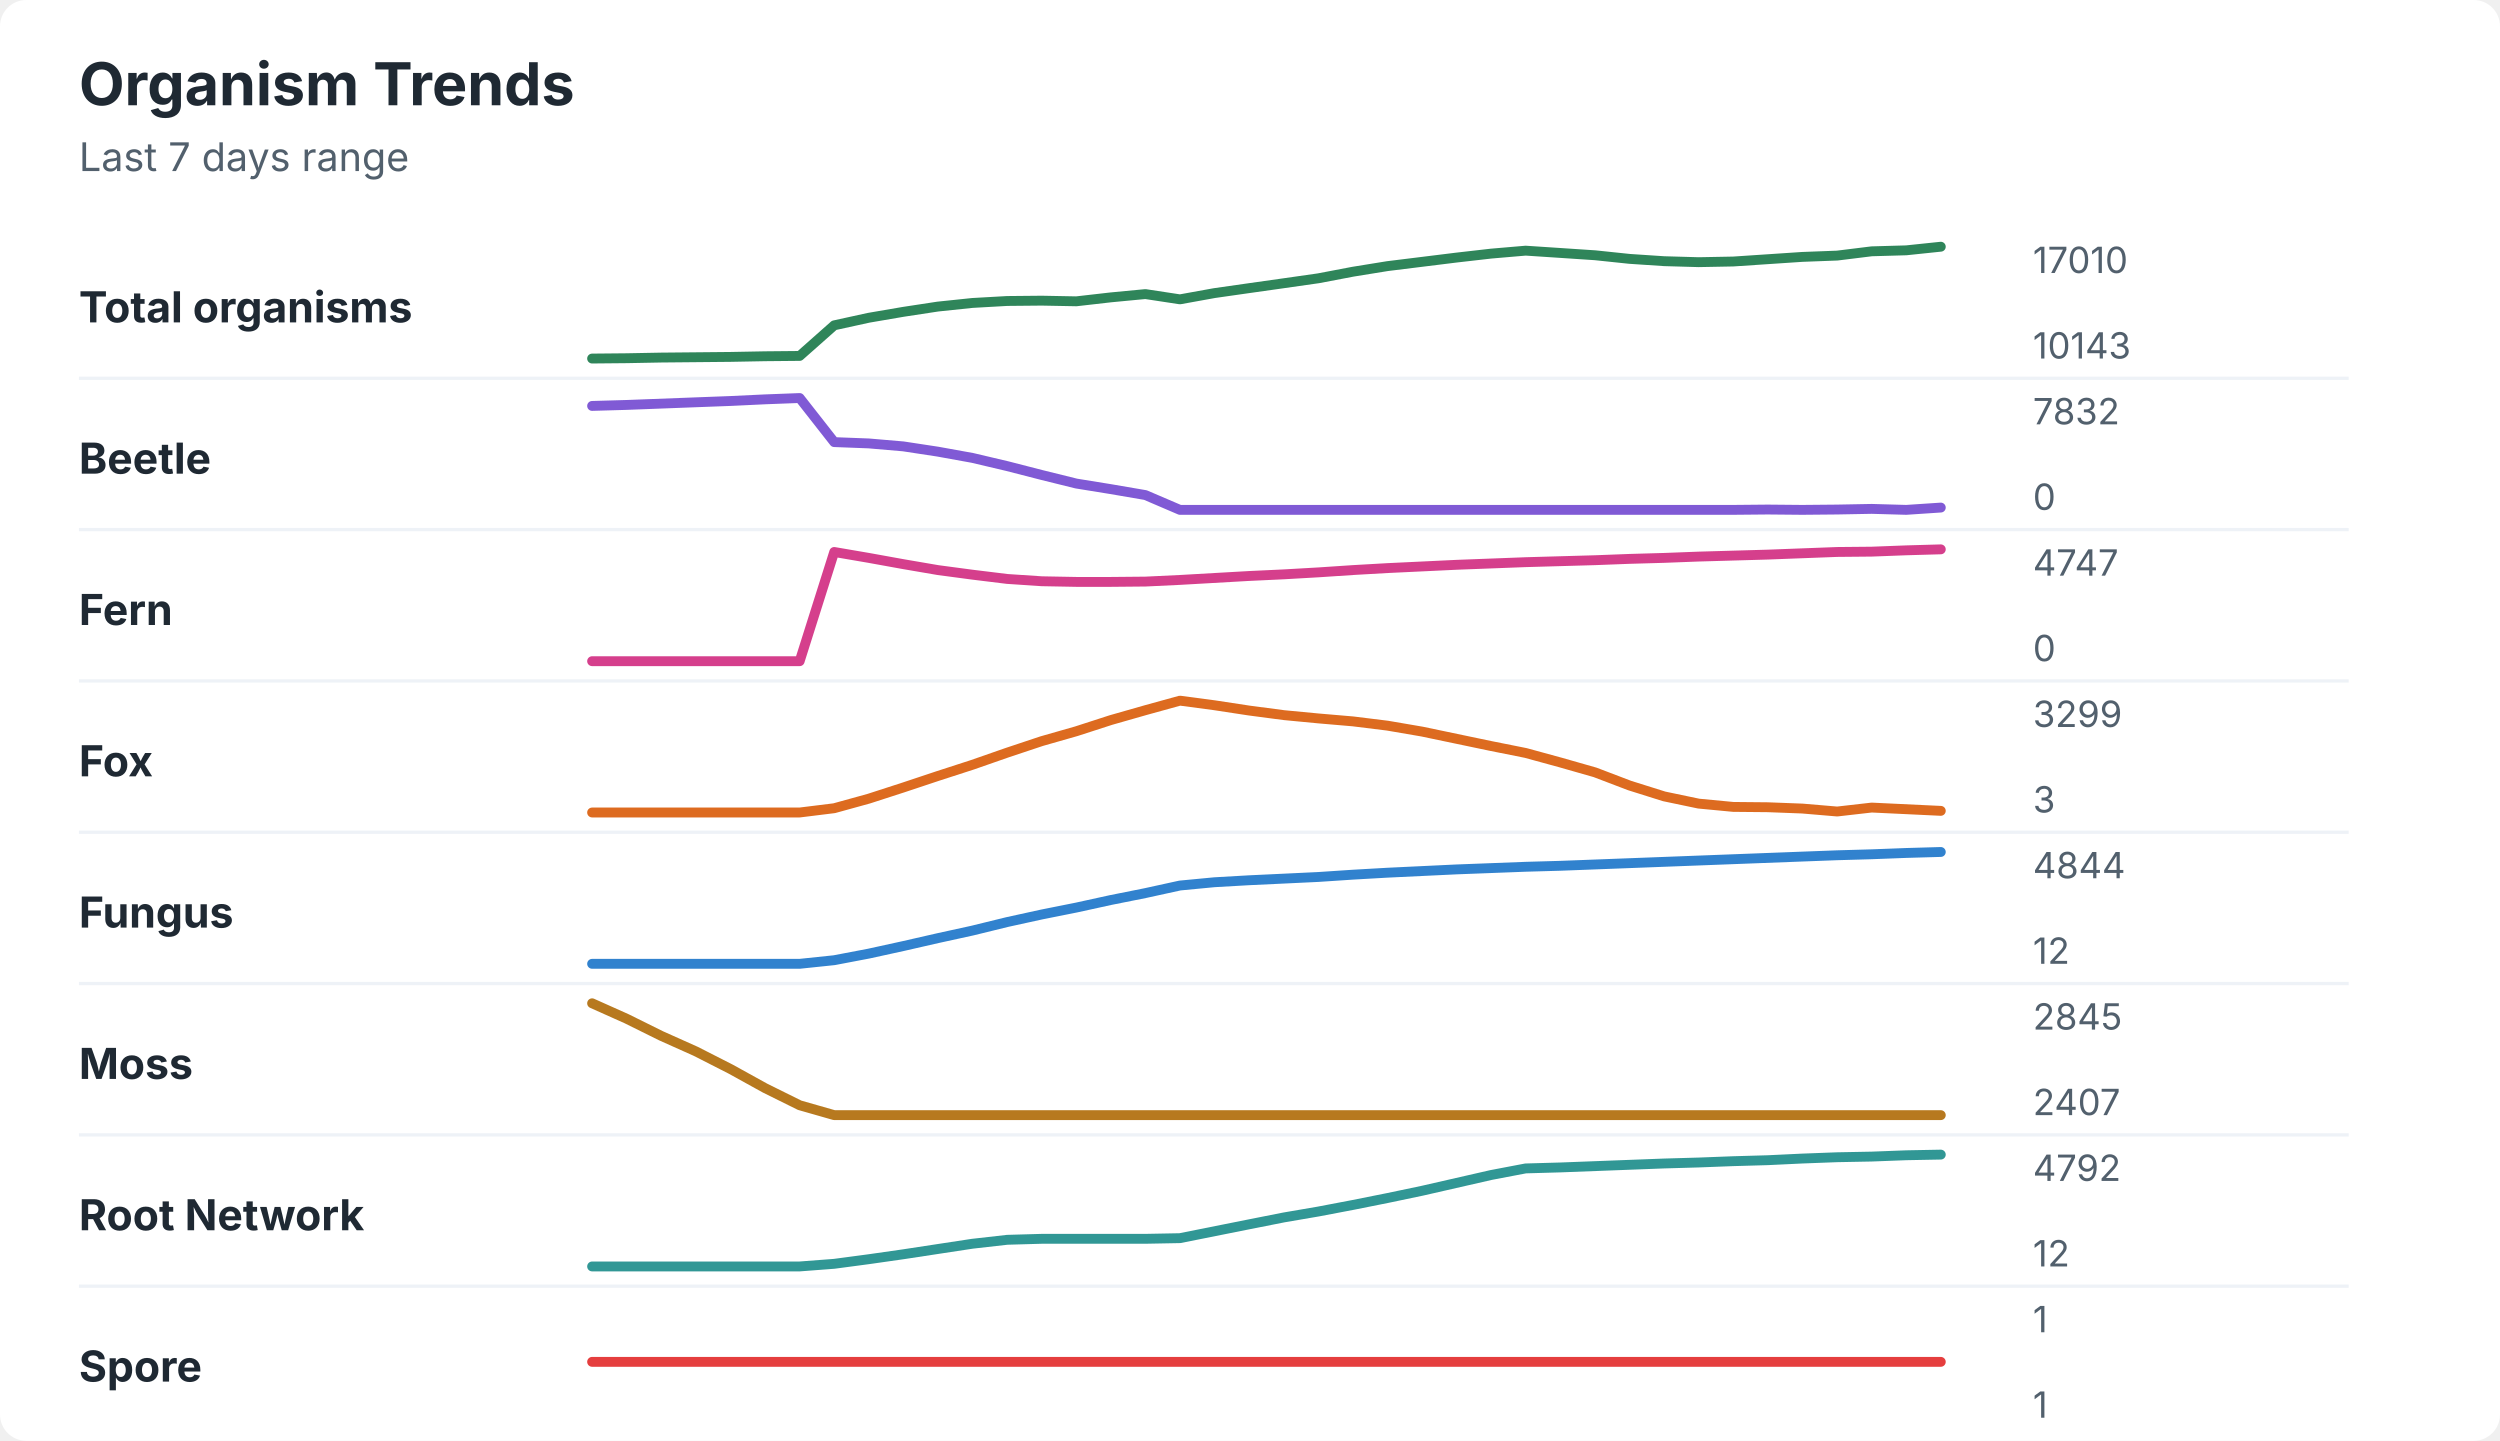
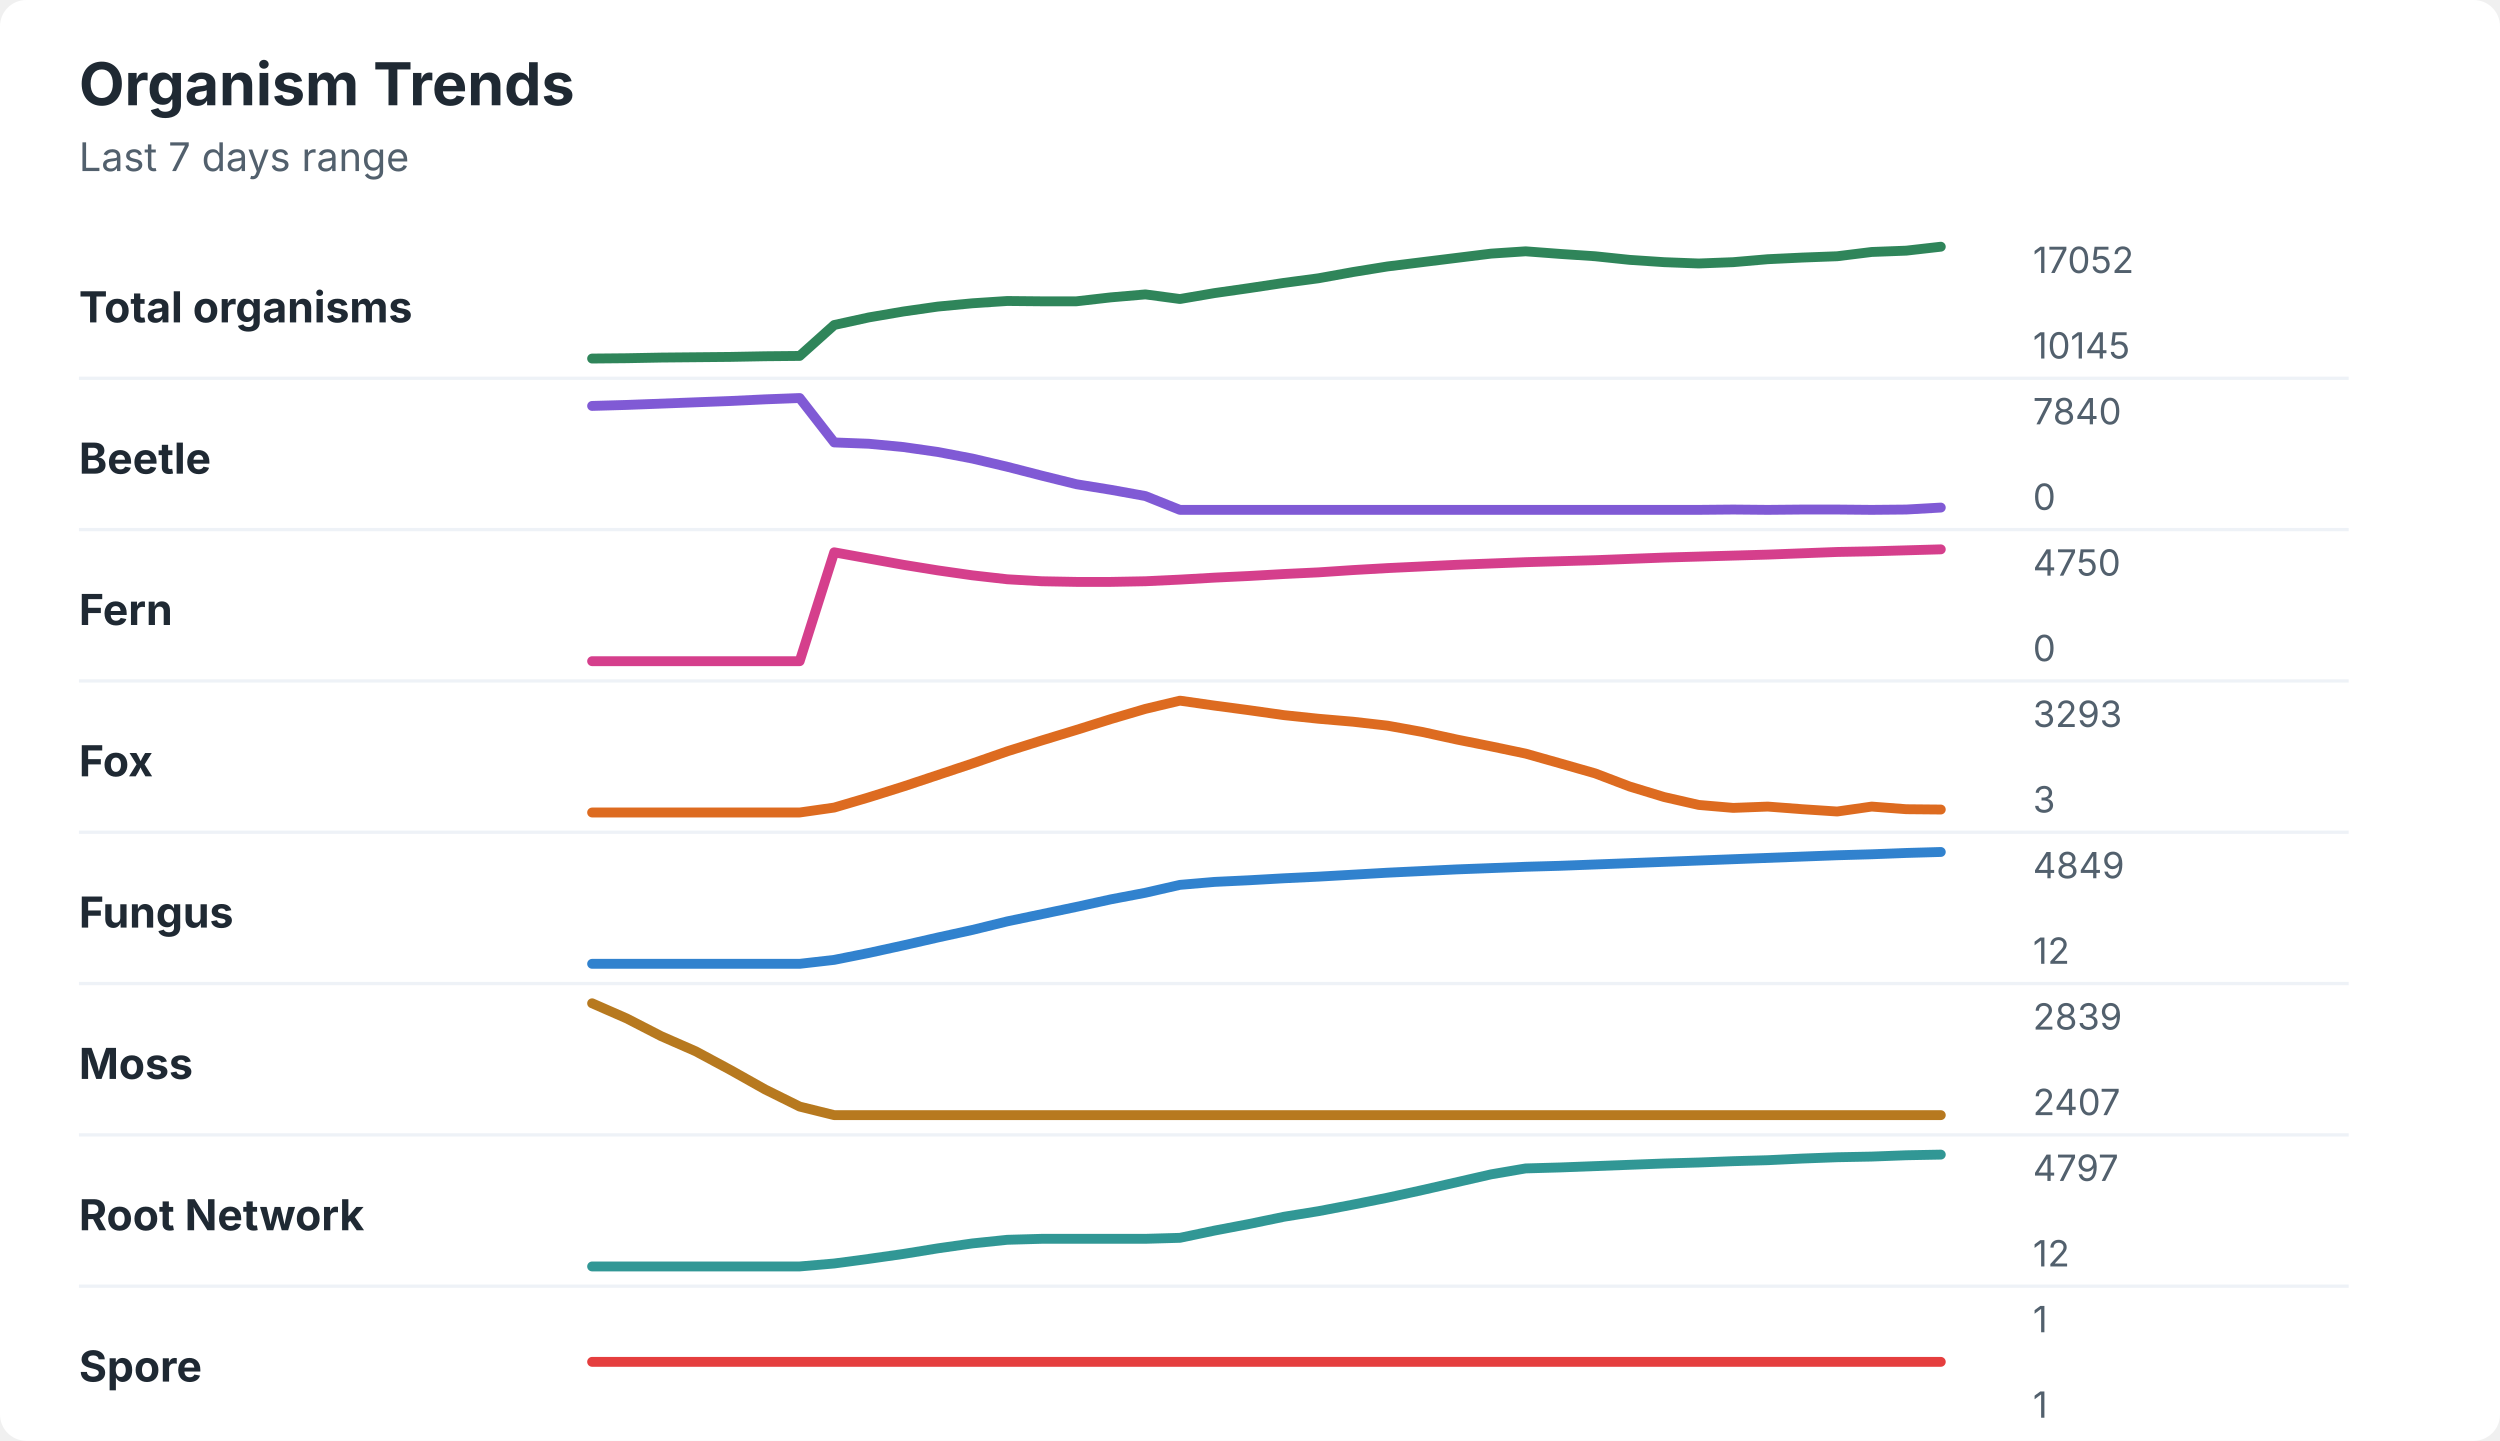
<svg xmlns="http://www.w3.org/2000/svg" width="760" height="438" viewBox="0 0 760 438" role="img" aria-labelledby="title desc">
  <rect width="760" height="438" rx="8" fill="#ffffff" />
  <style>
    text { font-family: -apple-system, BlinkMacSystemFont, "Segoe UI", sans-serif; }
    .title { font-size: 18px; font-weight: 700; fill: #1f2933; }
    .subtitle { font-size: 12px; fill: #52606d; }
    .label { font-size: 13px; font-weight: 650; fill: #1f2933; }
    .axis-value { font-size: 11px; fill: #52606d; }
    .separator { stroke: #eef2f7; stroke-width: 1; }
  </style>
  <text x="24" y="32" class="title">Organism Trends</text>
  <text x="24" y="52" class="subtitle">Last 7 days range</text>
  <text x="24" y="98" class="label">Total organisms</text>
-   <polyline points="180.0,109.0 190.5,108.9 201.0,108.7 211.5,108.6 222.1,108.5 232.6,108.3 243.1,108.2 253.6,98.9 264.1,96.6 274.6,94.8 285.1,93.2 295.6,92.1 306.2,91.5 316.7,91.4 327.2,91.6 337.7,90.4 348.2,89.4 358.7,91.0 369.2,89.1 379.7,87.6 390.3,86.1 400.8,84.6 411.3,82.6 421.8,80.9 432.3,79.6 442.8,78.3 453.3,77.1 463.8,76.2 474.4,76.9 484.9,77.6 495.4,78.7 505.9,79.4 516.4,79.7 526.9,79.5 537.4,78.8 547.9,78.1 558.5,77.7 569.0,76.4 579.5,76.1 590.0,75.0 " fill="none" stroke="#2f855a" stroke-width="3" stroke-linecap="round" stroke-linejoin="round" />
-   <text x="618" y="83" class="axis-value">17010</text>
-   <text x="618" y="109" class="axis-value">10143</text>
+   <polyline points="180.0,109.0 190.5,108.9 201.0,108.7 211.5,108.6 222.1,108.5 232.6,108.3 243.1,108.2 253.6,98.8 264.1,96.5 274.6,94.7 285.1,93.2 295.6,92.2 306.2,91.5 316.7,91.6 327.2,91.6 337.7,90.4 348.2,89.5 358.7,90.9 369.2,89.1 379.7,87.6 390.3,86.0 400.8,84.6 411.3,82.7 421.8,81.0 432.3,79.7 442.8,78.4 453.3,77.1 463.8,76.4 474.4,77.2 484.9,77.9 495.4,79.0 505.9,79.7 516.4,80.1 526.9,79.7 537.4,78.8 547.9,78.3 558.5,77.9 569.0,76.6 579.5,76.2 590.0,75.0 " fill="none" stroke="#2f855a" stroke-width="3" stroke-linecap="round" stroke-linejoin="round" />
+   <text x="618" y="83" class="axis-value">17052</text>
+   <text x="618" y="109" class="axis-value">10145</text>
  <line x1="24" y1="115.0" x2="714" y2="115.0" class="separator" />
  <text x="24" y="144" class="label">Beetle</text>
-   <polyline points="180.0,123.4 190.5,123.1 201.0,122.7 211.5,122.3 222.1,121.9 232.6,121.4 243.1,121.0 253.6,134.4 264.1,134.8 274.6,135.7 285.1,137.3 295.6,139.2 306.2,141.7 316.7,144.4 327.2,147.0 337.7,148.7 348.2,150.5 358.7,155.0 369.2,155.0 379.7,155.0 390.3,155.0 400.8,155.0 411.3,155.0 421.8,155.0 432.3,155.0 442.8,155.0 453.3,155.0 463.8,155.0 474.4,155.0 484.9,155.0 495.4,155.0 505.9,155.0 516.4,155.0 526.9,155.0 537.4,154.9 547.9,155.0 558.5,154.9 569.0,154.7 579.5,155.0 590.0,154.3 " fill="none" stroke="#805ad5" stroke-width="3" stroke-linecap="round" stroke-linejoin="round" />
-   <text x="618" y="129" class="axis-value">7832</text>
+   <polyline points="180.0,123.4 190.5,123.1 201.0,122.7 211.5,122.3 222.1,121.9 232.6,121.4 243.1,121.0 253.6,134.5 264.1,134.9 274.6,135.9 285.1,137.4 295.6,139.4 306.2,141.9 316.7,144.6 327.2,147.2 337.7,148.9 348.2,150.8 358.7,155.0 369.2,155.0 379.7,155.0 390.3,155.0 400.8,155.0 411.3,155.0 421.8,155.0 432.3,155.0 442.8,155.0 453.3,155.0 463.8,155.0 474.4,155.0 484.9,155.0 495.4,155.0 505.9,155.0 516.4,155.0 526.9,154.9 537.4,155.0 547.9,154.9 558.5,154.9 569.0,155.0 579.5,154.9 590.0,154.3 " fill="none" stroke="#805ad5" stroke-width="3" stroke-linecap="round" stroke-linejoin="round" />
+   <text x="618" y="129" class="axis-value">7840</text>
  <text x="618" y="155" class="axis-value">0</text>
  <line x1="24" y1="161.0" x2="714" y2="161.0" class="separator" />
  <text x="24" y="190" class="label">Fern</text>
-   <polyline points="180.0,201.0 190.5,201.0 201.0,201.0 211.5,201.0 222.1,201.0 232.6,201.0 243.1,201.0 253.6,167.8 264.1,169.6 274.6,171.5 285.1,173.3 295.6,174.7 306.2,176.0 316.7,176.7 327.2,176.9 337.7,176.9 348.2,176.8 358.7,176.3 369.2,175.7 379.7,175.1 390.3,174.6 400.8,174.0 411.3,173.3 421.8,172.7 432.3,172.2 442.8,171.7 453.3,171.3 463.8,170.9 474.4,170.6 484.9,170.3 495.4,169.9 505.9,169.6 516.4,169.2 526.9,168.9 537.4,168.6 547.9,168.2 558.5,167.8 569.0,167.7 579.5,167.3 590.0,167.0 " fill="none" stroke="#d53f8c" stroke-width="3" stroke-linecap="round" stroke-linejoin="round" />
-   <text x="618" y="175" class="axis-value">4747</text>
+   <polyline points="180.0,201.0 190.5,201.0 201.0,201.0 211.5,201.0 222.1,201.0 232.6,201.0 243.1,201.0 253.6,167.9 264.1,169.8 274.6,171.7 285.1,173.4 295.6,174.9 306.2,176.1 316.7,176.7 327.2,176.9 337.7,176.9 348.2,176.7 358.7,176.2 369.2,175.6 379.7,175.1 390.3,174.5 400.8,174.0 411.3,173.3 421.8,172.7 432.3,172.2 442.8,171.7 453.3,171.3 463.8,170.9 474.4,170.6 484.9,170.3 495.4,169.9 505.9,169.5 516.4,169.2 526.9,168.9 537.4,168.6 547.9,168.2 558.5,167.8 569.0,167.6 579.5,167.3 590.0,167.0 " fill="none" stroke="#d53f8c" stroke-width="3" stroke-linecap="round" stroke-linejoin="round" />
+   <text x="618" y="175" class="axis-value">4750</text>
  <text x="618" y="201" class="axis-value">0</text>
  <line x1="24" y1="207.0" x2="714" y2="207.0" class="separator" />
  <text x="24" y="236" class="label">Fox</text>
-   <polyline points="180.0,247.0 190.5,247.0 201.0,247.0 211.5,247.0 222.1,247.0 232.6,247.0 243.1,247.0 253.6,245.7 264.1,242.8 274.6,239.4 285.1,235.9 295.6,232.5 306.2,228.8 316.7,225.3 327.2,222.3 337.7,218.9 348.2,215.9 358.7,213.0 369.2,214.4 379.7,216.0 390.3,217.4 400.8,218.4 411.3,219.3 421.8,220.6 432.3,222.4 442.8,224.6 453.3,226.8 463.8,228.9 474.4,231.8 484.9,234.8 495.4,238.8 505.9,242.1 516.4,244.3 526.9,245.3 537.4,245.4 547.9,245.8 558.5,246.7 569.0,245.5 579.5,246.0 590.0,246.5 " fill="none" stroke="#dd6b20" stroke-width="3" stroke-linecap="round" stroke-linejoin="round" />
-   <text x="618" y="221" class="axis-value">3299</text>
+   <polyline points="180.0,247.0 190.5,247.0 201.0,247.0 211.5,247.0 222.1,247.0 232.6,247.0 243.1,247.0 253.6,245.5 264.1,242.4 274.6,239.1 285.1,235.6 295.6,232.1 306.2,228.4 316.7,225.1 327.2,221.9 337.7,218.6 348.2,215.5 358.7,213.0 369.2,214.5 379.7,215.9 390.3,217.4 400.8,218.5 411.3,219.4 421.8,220.6 432.3,222.5 442.8,224.8 453.3,226.9 463.8,229.1 474.4,232.1 484.9,235.1 495.4,239.1 505.9,242.3 516.4,244.7 526.9,245.6 537.4,245.2 547.9,246.0 558.5,246.7 569.0,245.2 579.5,246.0 590.0,246.1 " fill="none" stroke="#dd6b20" stroke-width="3" stroke-linecap="round" stroke-linejoin="round" />
+   <text x="618" y="221" class="axis-value">3293</text>
  <text x="618" y="247" class="axis-value">3</text>
  <line x1="24" y1="253.0" x2="714" y2="253.0" class="separator" />
  <text x="24" y="282" class="label">Fungus</text>
-   <polyline points="180.0,293.0 190.5,293.0 201.0,293.0 211.5,293.0 222.1,293.0 232.6,293.0 243.1,293.0 253.6,291.9 264.1,289.9 274.6,287.6 285.1,285.2 295.6,282.9 306.2,280.3 316.7,278.0 327.2,275.9 337.7,273.6 348.2,271.5 358.7,269.2 369.2,268.2 379.7,267.6 390.3,267.1 400.8,266.6 411.3,265.9 421.8,265.3 432.3,264.8 442.8,264.3 453.3,263.9 463.8,263.5 474.4,263.2 484.9,262.8 495.4,262.4 505.9,262.0 516.4,261.6 526.9,261.2 537.4,260.8 547.9,260.4 558.5,260.0 569.0,259.7 579.5,259.3 590.0,259.0 " fill="none" stroke="#3182ce" stroke-width="3" stroke-linecap="round" stroke-linejoin="round" />
-   <text x="618" y="267" class="axis-value">4844</text>
+   <polyline points="180.0,293.0 190.5,293.0 201.0,293.0 211.5,293.0 222.1,293.0 232.6,293.0 243.1,293.0 253.6,291.8 264.1,289.7 274.6,287.4 285.1,285.0 295.6,282.7 306.2,280.1 316.7,277.9 327.2,275.7 337.7,273.4 348.2,271.4 358.7,269.0 369.2,268.1 379.7,267.6 390.3,267.0 400.8,266.5 411.3,265.9 421.8,265.3 432.3,264.8 442.8,264.3 453.3,263.9 463.8,263.5 474.4,263.2 484.9,262.8 495.4,262.4 505.9,262.0 516.4,261.6 526.9,261.2 537.4,260.8 547.9,260.4 558.5,260.0 569.0,259.7 579.5,259.3 590.0,259.0 " fill="none" stroke="#3182ce" stroke-width="3" stroke-linecap="round" stroke-linejoin="round" />
+   <text x="618" y="267" class="axis-value">4849</text>
  <text x="618" y="293" class="axis-value">12</text>
  <line x1="24" y1="299.0" x2="714" y2="299.0" class="separator" />
  <text x="24" y="328" class="label">Moss</text>
-   <polyline points="180.0,305.0 190.5,309.7 201.0,314.9 211.5,319.6 222.1,325.0 232.6,330.8 243.1,336.0 253.6,339.0 264.1,339.0 274.6,339.0 285.1,339.0 295.6,339.0 306.2,339.0 316.7,339.0 327.2,339.0 337.7,339.0 348.2,339.0 358.7,339.0 369.2,339.0 379.7,339.0 390.3,339.0 400.8,339.0 411.3,339.0 421.8,339.0 432.3,339.0 442.8,339.0 453.3,339.0 463.8,339.0 474.4,339.0 484.9,339.0 495.4,339.0 505.9,339.0 516.4,339.0 526.9,339.0 537.4,339.0 547.9,339.0 558.5,339.0 569.0,339.0 579.5,339.0 590.0,339.0 " fill="none" stroke="#b7791f" stroke-width="3" stroke-linecap="round" stroke-linejoin="round" />
-   <text x="618" y="313" class="axis-value">2845</text>
+   <polyline points="180.0,305.0 190.5,309.6 201.0,315.0 211.5,319.6 222.1,325.3 232.6,331.2 243.1,336.4 253.6,339.0 264.1,339.0 274.6,339.0 285.1,339.0 295.6,339.0 306.2,339.0 316.7,339.0 327.2,339.0 337.7,339.0 348.2,339.0 358.7,339.0 369.2,339.0 379.7,339.0 390.3,339.0 400.8,339.0 411.3,339.0 421.8,339.0 432.3,339.0 442.8,339.0 453.3,339.0 463.8,339.0 474.4,339.0 484.9,339.0 495.4,339.0 505.9,339.0 516.4,339.0 526.9,339.0 537.4,339.0 547.9,339.0 558.5,339.0 569.0,339.0 579.5,339.0 590.0,339.0 " fill="none" stroke="#b7791f" stroke-width="3" stroke-linecap="round" stroke-linejoin="round" />
+   <text x="618" y="313" class="axis-value">2839</text>
  <text x="618" y="339" class="axis-value">2407</text>
  <line x1="24" y1="345.0" x2="714" y2="345.0" class="separator" />
  <text x="24" y="374" class="label">Root Network</text>
-   <polyline points="180.0,385.0 190.5,385.0 201.0,385.0 211.5,385.0 222.1,385.0 232.6,385.0 243.1,385.0 253.6,384.2 264.1,382.8 274.6,381.3 285.1,379.7 295.6,378.1 306.2,376.9 316.7,376.6 327.2,376.6 337.7,376.6 348.2,376.6 358.7,376.4 369.2,374.3 379.7,372.2 390.3,370.1 400.8,368.3 411.3,366.3 421.8,364.2 432.3,362.0 442.8,359.6 453.3,357.2 463.8,355.2 474.4,354.9 484.9,354.5 495.4,354.1 505.9,353.7 516.4,353.4 526.9,353.0 537.4,352.7 547.9,352.2 558.5,351.8 569.0,351.6 579.5,351.2 590.0,351.0 " fill="none" stroke="#319795" stroke-width="3" stroke-linecap="round" stroke-linejoin="round" />
-   <text x="618" y="359" class="axis-value">4792</text>
+   <polyline points="180.0,385.0 190.5,385.0 201.0,385.0 211.5,385.0 222.1,385.0 232.6,385.0 243.1,385.0 253.6,384.1 264.1,382.7 274.6,381.2 285.1,379.5 295.6,378.0 306.2,376.9 316.7,376.6 327.2,376.6 337.7,376.6 348.2,376.6 358.7,376.3 369.2,374.1 379.7,372.1 390.3,369.9 400.8,368.2 411.3,366.2 421.8,364.1 432.3,361.8 442.8,359.4 453.3,357.0 463.8,355.2 474.4,354.9 484.9,354.5 495.4,354.1 505.9,353.7 516.4,353.4 526.9,353.0 537.4,352.7 547.9,352.2 558.5,351.8 569.0,351.6 579.5,351.2 590.0,351.0 " fill="none" stroke="#319795" stroke-width="3" stroke-linecap="round" stroke-linejoin="round" />
+   <text x="618" y="359" class="axis-value">4797</text>
  <text x="618" y="385" class="axis-value">12</text>
  <line x1="24" y1="391.0" x2="714" y2="391.0" class="separator" />
  <text x="24" y="420" class="label">Spore</text>
  <polyline points="180.0,414.0 190.5,414.0 201.0,414.0 211.5,414.0 222.1,414.0 232.6,414.0 243.1,414.0 253.6,414.0 264.1,414.0 274.6,414.0 285.1,414.0 295.6,414.0 306.2,414.0 316.7,414.0 327.2,414.0 337.7,414.0 348.2,414.0 358.7,414.0 369.2,414.0 379.7,414.0 390.3,414.0 400.8,414.0 411.3,414.0 421.8,414.0 432.3,414.0 442.8,414.0 453.3,414.0 463.8,414.0 474.4,414.0 484.9,414.0 495.4,414.0 505.9,414.0 516.4,414.0 526.9,414.0 537.4,414.0 547.9,414.0 558.5,414.0 569.0,414.0 579.5,414.0 590.0,414.0 " fill="none" stroke="#e53e3e" stroke-width="3" stroke-linecap="round" stroke-linejoin="round" />
  <text x="618" y="405" class="axis-value">1</text>
  <text x="618" y="431" class="axis-value">1</text>
</svg>
